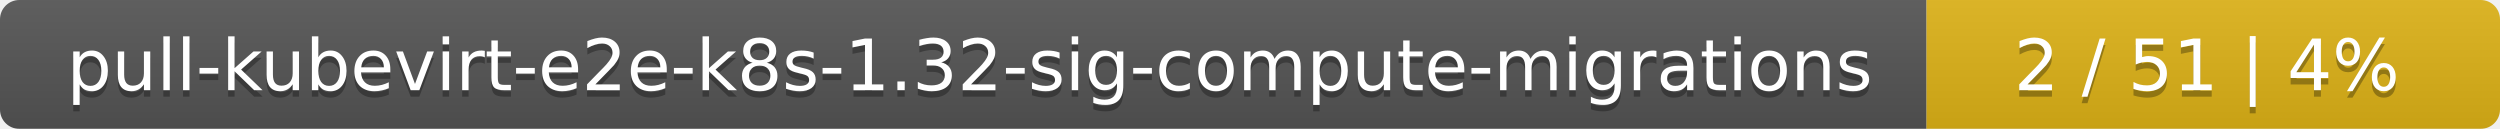
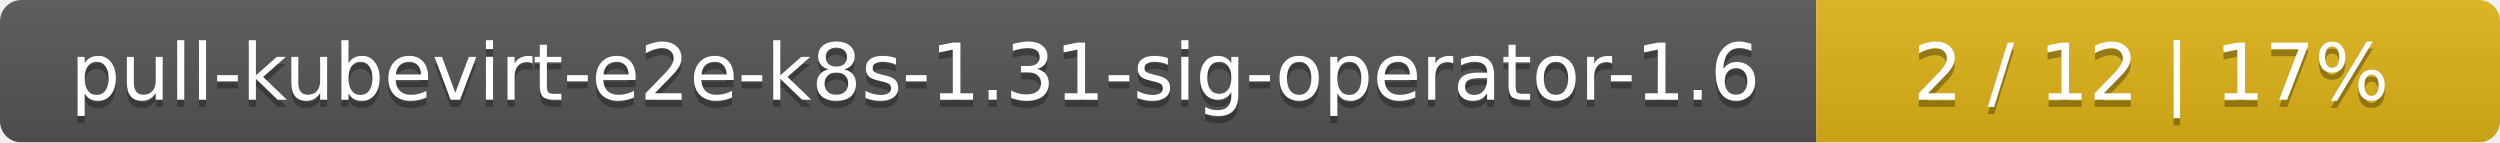
- <svg xmlns="http://www.w3.org/2000/svg" width="388" height="20">
+ <svg xmlns="http://www.w3.org/2000/svg" width="351" height="20">
  <linearGradient id="smooth" x2="0" y2="100%">
    <stop offset="0" stop-color="#bbb" stop-opacity=".1" />
    <stop offset="1" stop-opacity=".1" />
  </linearGradient>
  <mask id="round">
-     <rect width="388" height="20" rx="3" fill="#fff" />
+     <rect width="351" height="20" rx="3" fill="#fff" />
  </mask>
  <g mask="url(#round)">
-     <rect width="299" height="20" fill="#555" />
-     <rect x="299" width="89" height="20" fill="#dfb317" />
-     <rect width="388" height="20" fill="url(#smooth)" />
+     <rect width="255" height="20" fill="#555" />
+     <rect x="255" width="96" height="20" fill="#dfb317" />
+     <rect width="351" height="20" fill="url(#smooth)" />
  </g>
  <g fill="#fff" text-anchor="middle" font-family="DejaVu Sans,Verdana,Geneva,sans-serif" font-size="11">
-     <text x="150.5" y="15" fill="#010101" fill-opacity=".3">pull-kubevirt-e2e-k8s-1.32-sig-compute-migrations</text>
-     <text x="150.5" y="14">pull-kubevirt-e2e-k8s-1.32-sig-compute-migrations</text>
-     <text x="342.5" y="15" fill="#010101" fill-opacity=".3">2 / 51    |    4%</text>
-     <text x="342.5" y="14">2 / 51    |    4%</text>
+     <text x="128.5" y="15" fill="#010101" fill-opacity=".3">pull-kubevirt-e2e-k8s-1.31-sig-operator-1.6</text>
+     <text x="128.5" y="14">pull-kubevirt-e2e-k8s-1.31-sig-operator-1.6</text>
+     <text x="302" y="15" fill="#010101" fill-opacity=".3">2 / 12    |    17%</text>
+     <text x="302" y="14">2 / 12    |    17%</text>
  </g>
</svg>
